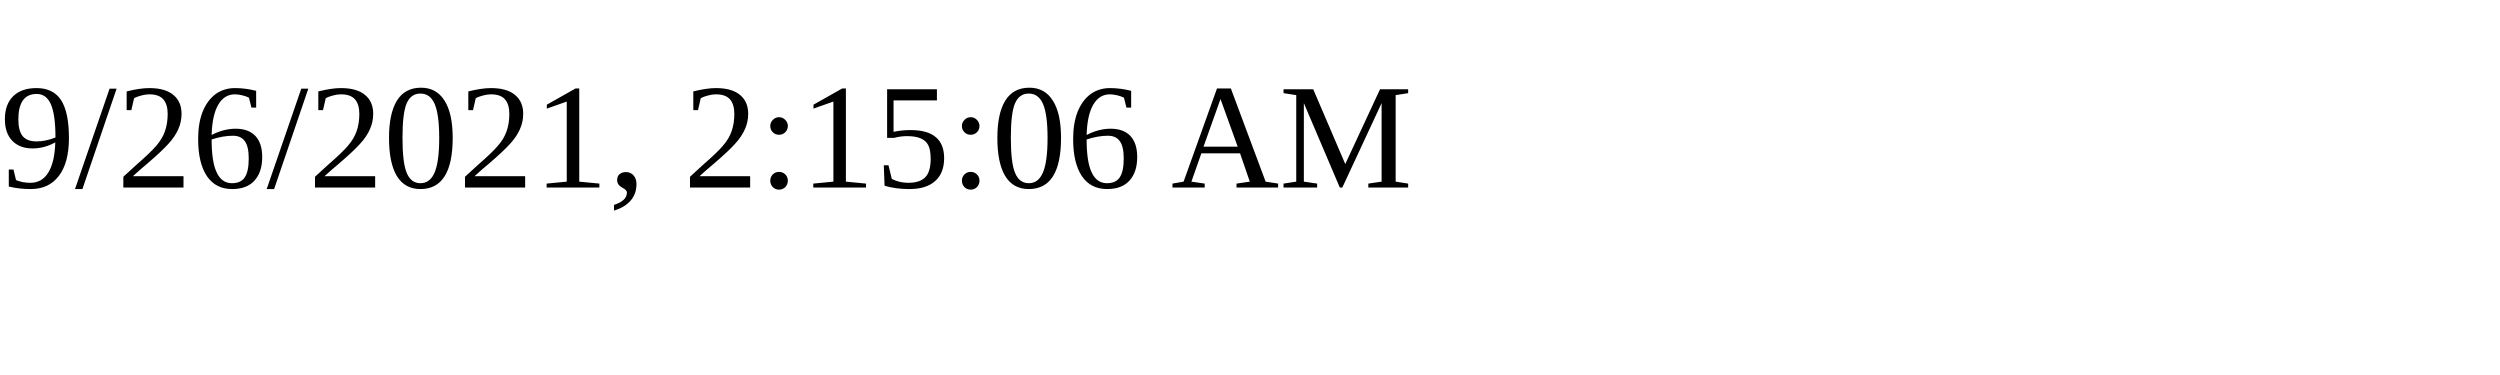
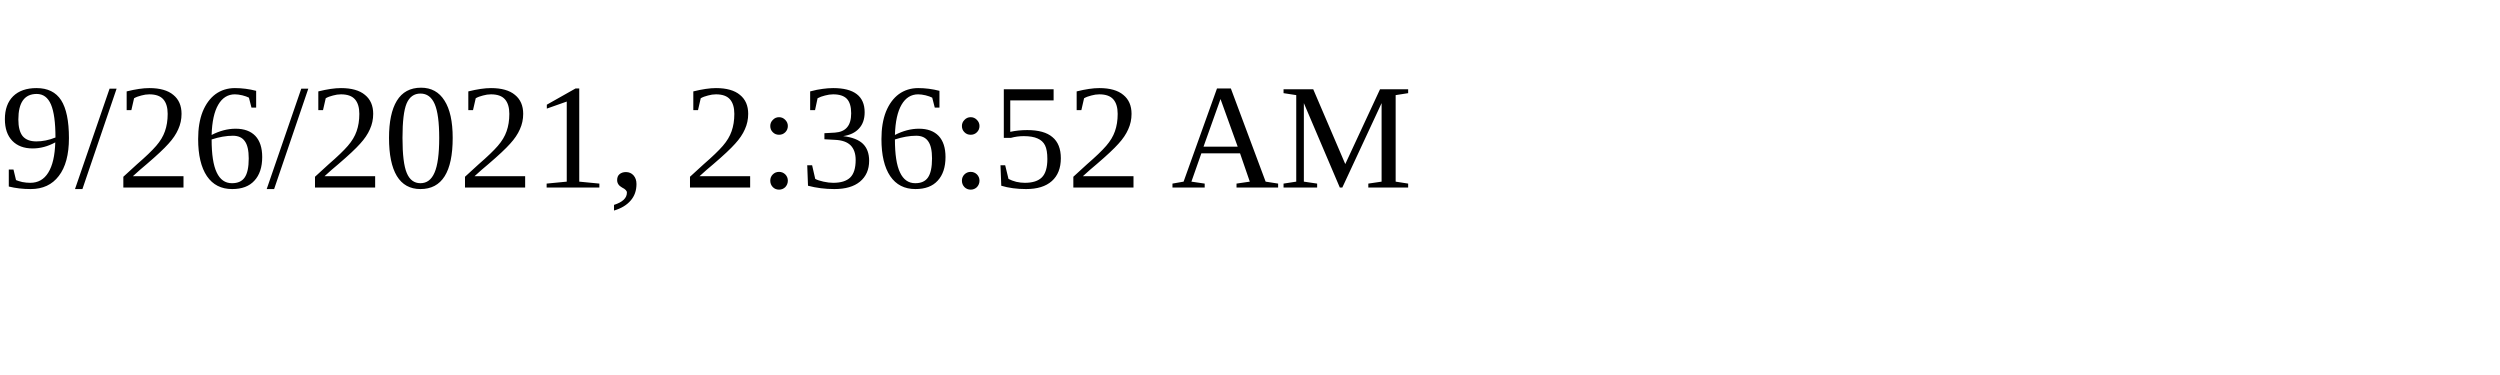
<svg xmlns="http://www.w3.org/2000/svg" height="30" width="200">
-   <text x="0" y="15">9/26/2021, 2:15:06 AM</text>
+   <text x="0" y="15">9/26/2021, 2:36:52 AM</text>
</svg>
